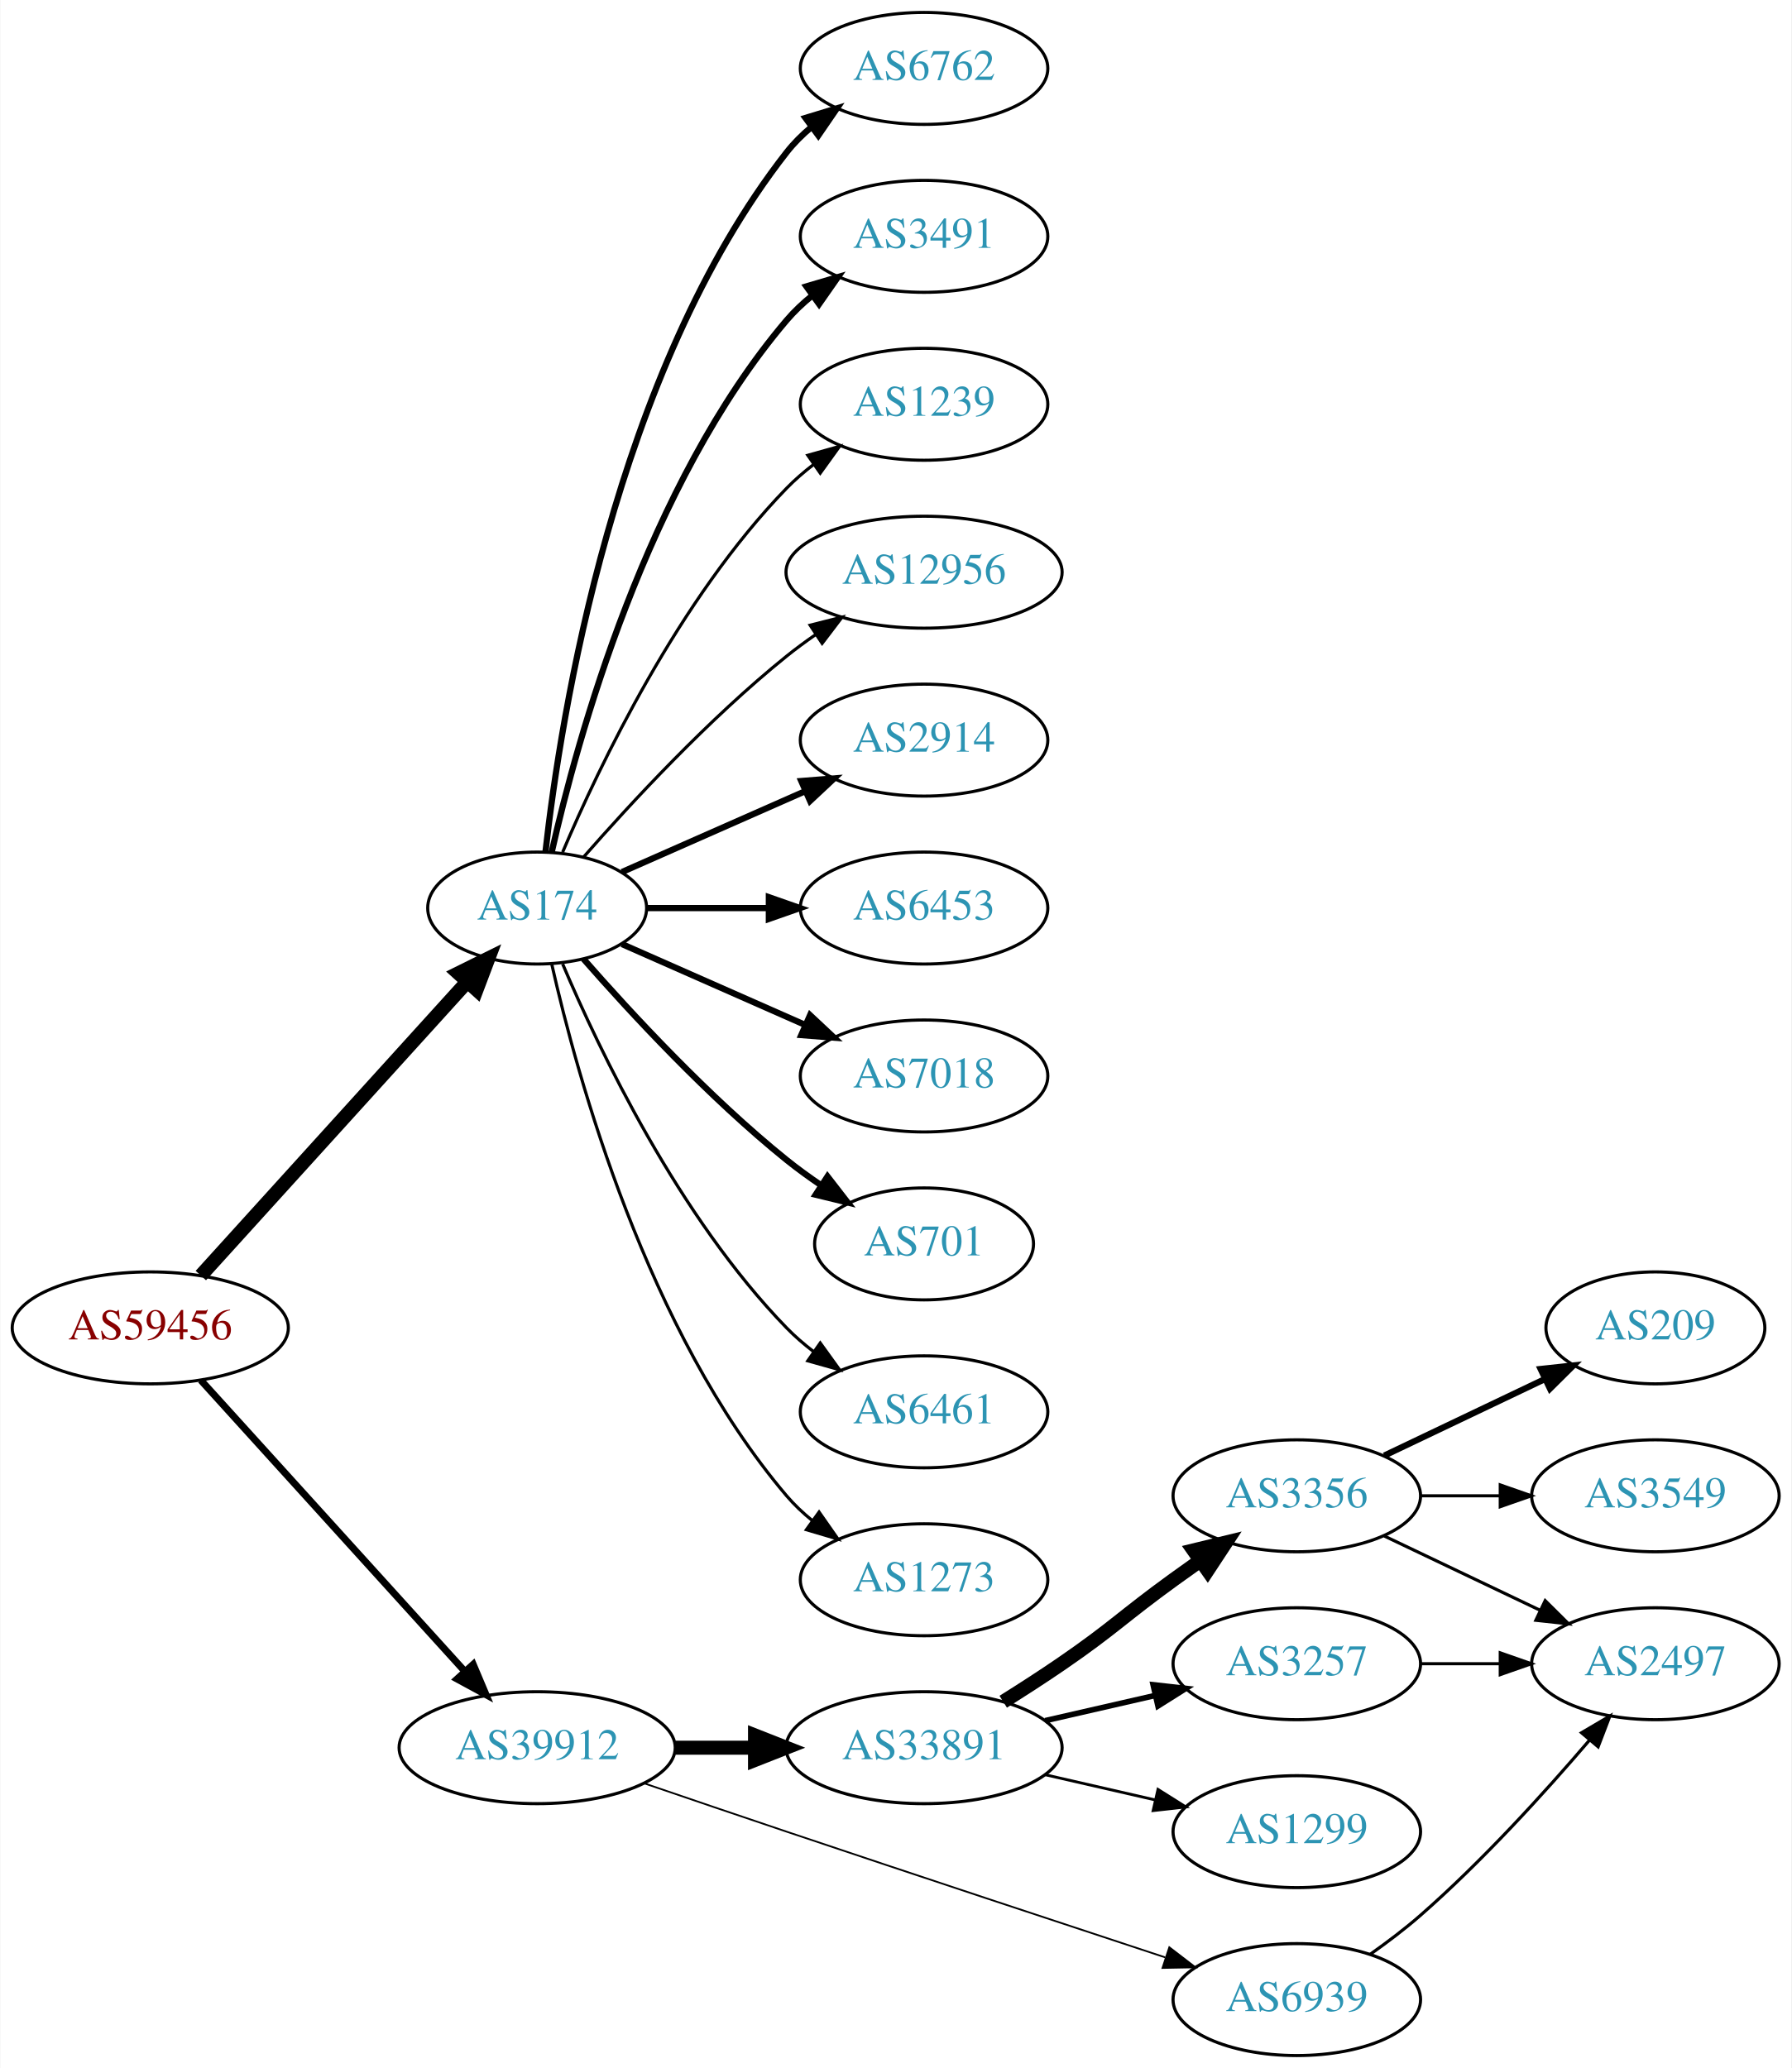
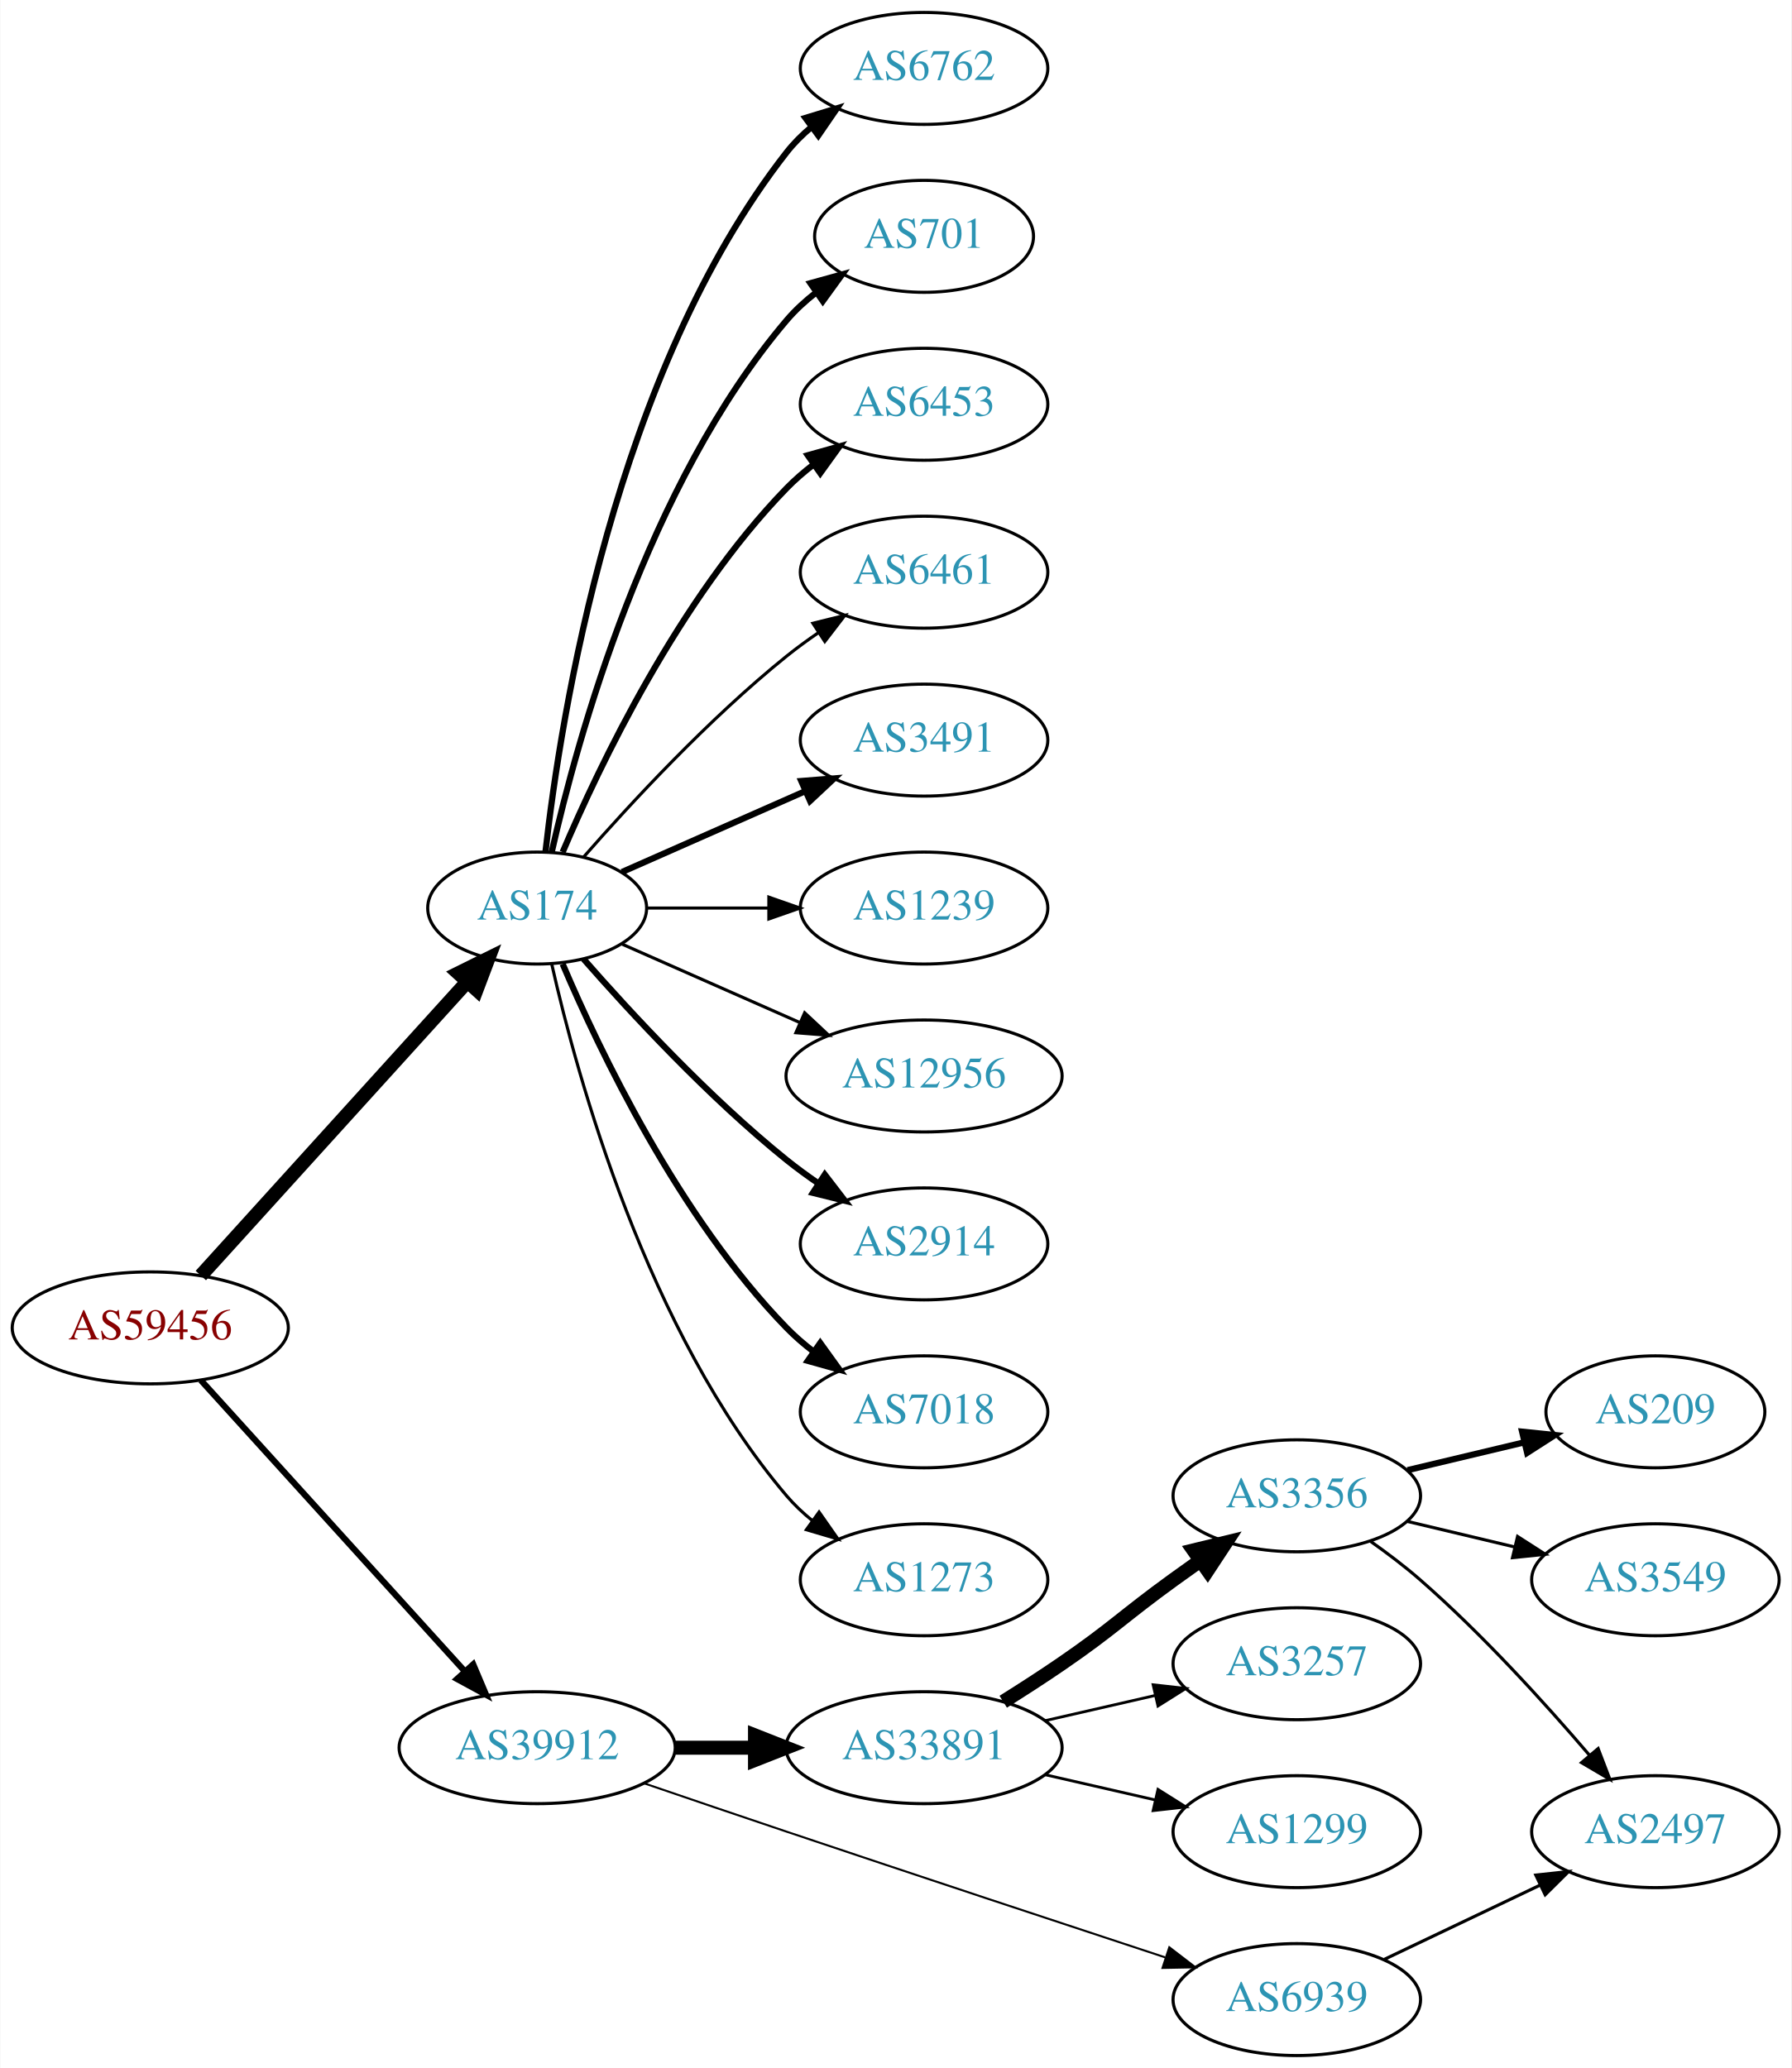
<svg xmlns="http://www.w3.org/2000/svg" xmlns:xlink="http://www.w3.org/1999/xlink" width="576pt" height="665pt" viewBox="0.00 0.00 575.76 665.00">
  <g id="graph0" class="graph" transform="scale(1 1) rotate(0) translate(4 661)">
    <polygon fill="white" stroke="none" points="-4,4 -4,-661 571.762,-661 571.762,4 -4,4" />
    <g id="node1" class="node">
      <g id="a_node1">
        <a xlink:href="/asn/59456" xlink:title="AS59456 ~ Cloud-Brokers IT-Services GmbH [AT]">
          <ellipse fill="#ffffff" stroke="black" cx="44.196" cy="-234" rx="44.393" ry="18" />
          <text text-anchor="middle" x="44.196" y="-230.3" font-family="Times,serif" font-size="14.00" fill="#880000">AS59456</text>
        </a>
      </g>
    </g>
    <g id="node2" class="node">
      <g id="a_node2">
        <a xlink:href="/asn/174" xlink:title="AS174 ~ Cogent Communications [US]">
          <ellipse fill="#ffffff" stroke="black" cx="168.588" cy="-369" rx="35.194" ry="18" />
          <text text-anchor="middle" x="168.588" y="-365.3" font-family="Times,serif" font-size="14.00" fill="#2c94b3">AS174</text>
        </a>
      </g>
    </g>
    <g id="edge1" class="edge">
      <path fill="none" stroke="black" stroke-width="4.5" d="M60.45,-250.825C82.029,-274.628 121.571,-318.242 146.111,-345.31" />
      <polygon fill="black" stroke="black" stroke-width="4.5" points="143.274,-348.043 152.908,-352.807 149.108,-342.754 143.274,-348.043" />
    </g>
    <g id="node3" class="node">
      <g id="a_node3">
        <a xlink:href="/asn/39912" xlink:title="AS39912 ~ oja.at GmbH [AT]">
          <ellipse fill="#ffffff" stroke="black" cx="168.588" cy="-99" rx="44.393" ry="18" />
          <text text-anchor="middle" x="168.588" y="-95.3" font-family="Times,serif" font-size="14.00" fill="#2c94b3">AS39912</text>
        </a>
      </g>
    </g>
    <g id="edge2" class="edge">
-       <path fill="none" stroke="black" stroke-width="2.25" d="M60.45,-217.175C81.796,-193.63 120.718,-150.698 145.31,-123.574" />
-       <polygon fill="black" stroke="black" stroke-width="2.25" points="148.019,-125.796 152.142,-116.037 142.833,-121.095 148.019,-125.796" />
+       <path fill="none" stroke="black" stroke-width="2" d="M60.45,-217.175C81.796,-193.63 120.718,-150.698 145.31,-123.574" />
+       <polygon fill="black" stroke="black" stroke-width="2" points="148.019,-125.796 152.142,-116.037 142.833,-121.095 148.019,-125.796" />
    </g>
    <g id="node4" class="node">
      <g id="a_node4">
        <a xlink:href="/asn/6762" xlink:title="AS6762 ~ TELECOM ITALIA SPARKLE S.p.A. [IT]">
          <ellipse fill="#ffffff" stroke="black" cx="292.98" cy="-639" rx="39.794" ry="18" />
          <text text-anchor="middle" x="292.98" y="-635.3" font-family="Times,serif" font-size="14.00" fill="#2c94b3">AS6762</text>
        </a>
      </g>
    </g>
    <g id="edge3" class="edge">
      <path fill="none" stroke="black" stroke-width="2" d="M171.268,-387.129C176.098,-430.368 193.439,-541.216 248.784,-612 251.099,-614.961 253.836,-617.683 256.791,-620.164" />
      <polygon fill="black" stroke="black" stroke-width="2" points="254.847,-623.078 264.982,-626.165 258.985,-617.432 254.847,-623.078" />
    </g>
    <g id="node5" class="node">
      <g id="a_node5">
-         <a xlink:href="/asn/3491" xlink:title="AS3491 ~ PCCW Global, Inc. [US]">
-           <ellipse fill="#ffffff" stroke="black" cx="292.98" cy="-585" rx="39.794" ry="18" />
-           <text text-anchor="middle" x="292.98" y="-581.3" font-family="Times,serif" font-size="14.00" fill="#2c94b3">AS3491</text>
+         <a xlink:href="/asn/701" xlink:title="AS701 ~ UUNET [US]">
+           <ellipse fill="#ffffff" stroke="black" cx="292.98" cy="-585" rx="35.194" ry="18" />
+           <text text-anchor="middle" x="292.98" y="-581.3" font-family="Times,serif" font-size="14.00" fill="#2c94b3">AS701</text>
        </a>
      </g>
    </g>
    <g id="edge4" class="edge">
-       <path fill="none" stroke="black" stroke-width="2" d="M173.282,-387.075C181.422,-423.148 203.855,-505.14 248.784,-558 251.219,-560.864 254.035,-563.521 257.04,-565.961" />
-       <polygon fill="black" stroke="black" stroke-width="2" points="255.139,-568.905 265.3,-571.906 259.228,-563.224 255.139,-568.905" />
+       <path fill="none" stroke="black" stroke-width="2" d="M173.282,-387.075C181.422,-423.148 203.855,-505.14 248.784,-558 251.555,-561.26 254.821,-564.252 258.296,-566.961" />
+       <polygon fill="black" stroke="black" stroke-width="2" points="256.44,-569.932 266.65,-572.761 260.432,-564.182 256.44,-569.932" />
    </g>
    <g id="node6" class="node">
      <g id="a_node6">
-         <a xlink:href="/asn/1239" xlink:title="AS1239 ~ Sprint [US]">
+         <a xlink:href="/asn/6453" xlink:title="AS6453 ~ TATA COMMUNICATIONS (AMERICA) INC [US]">
          <ellipse fill="#ffffff" stroke="black" cx="292.98" cy="-531" rx="39.794" ry="18" />
-           <text text-anchor="middle" x="292.98" y="-527.3" font-family="Times,serif" font-size="14.00" fill="#2c94b3">AS1239</text>
+           <text text-anchor="middle" x="292.98" y="-527.3" font-family="Times,serif" font-size="14.00" fill="#2c94b3">AS6453</text>
        </a>
      </g>
    </g>
    <g id="edge5" class="edge">
-       <path fill="none" stroke="black" d="M176.779,-386.975C188.546,-414.682 214.12,-468.348 248.784,-504 251.404,-506.695 254.345,-509.239 257.428,-511.608" />
-       <polygon fill="black" stroke="black" points="255.594,-514.597 265.796,-517.455 259.603,-508.859 255.594,-514.597" />
+       <path fill="none" stroke="black" stroke-width="2" d="M176.779,-386.975C188.546,-414.682 214.12,-468.348 248.784,-504 251.404,-506.695 254.345,-509.239 257.428,-511.608" />
+       <polygon fill="black" stroke="black" stroke-width="2" points="255.594,-514.597 265.796,-517.455 259.603,-508.859 255.594,-514.597" />
    </g>
    <g id="node7" class="node">
      <g id="a_node7">
-         <a xlink:href="/asn/12956" xlink:title="AS12956 ~ TELXIUS [ES]">
-           <ellipse fill="#ffffff" stroke="black" cx="292.98" cy="-477" rx="44.393" ry="18" />
-           <text text-anchor="middle" x="292.98" y="-473.3" font-family="Times,serif" font-size="14.00" fill="#2c94b3">AS12956</text>
+         <a xlink:href="/asn/6461" xlink:title="AS6461 ~ Zayo Bandwidth [US]">
+           <ellipse fill="#ffffff" stroke="black" cx="292.98" cy="-477" rx="39.794" ry="18" />
+           <text text-anchor="middle" x="292.98" y="-473.3" font-family="Times,serif" font-size="14.00" fill="#2c94b3">AS6461</text>
        </a>
      </g>
    </g>
    <g id="edge6" class="edge">
-       <path fill="none" stroke="black" d="M183.462,-385.345C198.532,-402.559 223.81,-429.901 248.784,-450 251.712,-452.357 254.859,-454.675 258.07,-456.902" />
-       <polygon fill="black" stroke="black" points="256.346,-459.958 266.618,-462.552 260.206,-454.118 256.346,-459.958" />
+       <path fill="none" stroke="black" d="M183.462,-385.345C198.532,-402.559 223.81,-429.901 248.784,-450 252.04,-452.62 255.565,-455.192 259.149,-457.646" />
+       <polygon fill="black" stroke="black" points="257.237,-460.577 267.522,-463.121 261.068,-454.719 257.237,-460.577" />
    </g>
    <g id="node8" class="node">
      <g id="a_node8">
-         <a xlink:href="/asn/2914" xlink:title="AS2914 ~ NTT America, Inc. [US]">
+         <a xlink:href="/asn/3491" xlink:title="AS3491 ~ PCCW Global, Inc. [US]">
          <ellipse fill="#ffffff" stroke="black" cx="292.98" cy="-423" rx="39.794" ry="18" />
-           <text text-anchor="middle" x="292.98" y="-419.3" font-family="Times,serif" font-size="14.00" fill="#2c94b3">AS2914</text>
+           <text text-anchor="middle" x="292.98" y="-419.3" font-family="Times,serif" font-size="14.00" fill="#2c94b3">AS3491</text>
        </a>
      </g>
    </g>
    <g id="edge7" class="edge">
      <path fill="none" stroke="black" stroke-width="2" d="M195.844,-380.584C213.03,-388.167 235.743,-398.188 254.777,-406.586" />
      <polygon fill="black" stroke="black" stroke-width="2" points="253.503,-409.849 264.065,-410.684 256.329,-403.445 253.503,-409.849" />
    </g>
    <g id="node9" class="node">
      <g id="a_node9">
-         <a xlink:href="/asn/6453" xlink:title="AS6453 ~ TATA COMMUNICATIONS (AMERICA) INC [US]">
+         <a xlink:href="/asn/1239" xlink:title="AS1239 ~ Sprint [US]">
          <ellipse fill="#ffffff" stroke="black" cx="292.98" cy="-369" rx="39.794" ry="18" />
-           <text text-anchor="middle" x="292.98" y="-365.3" font-family="Times,serif" font-size="14.00" fill="#2c94b3">AS6453</text>
+           <text text-anchor="middle" x="292.98" y="-365.3" font-family="Times,serif" font-size="14.00" fill="#2c94b3">AS1239</text>
        </a>
      </g>
    </g>
    <g id="edge8" class="edge">
-       <path fill="none" stroke="black" stroke-width="2" d="M204.007,-369C216.058,-369 229.834,-369 242.852,-369" />
-       <polygon fill="black" stroke="black" stroke-width="2" points="243.081,-372.5 253.081,-369 243.081,-365.5 243.081,-372.5" />
+       <path fill="none" stroke="black" d="M204.007,-369C216.058,-369 229.834,-369 242.852,-369" />
+       <polygon fill="black" stroke="black" points="243.081,-372.5 253.081,-369 243.081,-365.5 243.081,-372.5" />
    </g>
    <g id="node10" class="node">
      <g id="a_node10">
-         <a xlink:href="/asn/7018" xlink:title="AS7018 ~ AT&amp;T Services, Inc. [US]">
-           <ellipse fill="#ffffff" stroke="black" cx="292.98" cy="-315" rx="39.794" ry="18" />
-           <text text-anchor="middle" x="292.98" y="-311.3" font-family="Times,serif" font-size="14.00" fill="#2c94b3">AS7018</text>
+         <a xlink:href="/asn/12956" xlink:title="AS12956 ~ TELXIUS [ES]">
+           <ellipse fill="#ffffff" stroke="black" cx="292.98" cy="-315" rx="44.393" ry="18" />
+           <text text-anchor="middle" x="292.98" y="-311.3" font-family="Times,serif" font-size="14.00" fill="#2c94b3">AS12956</text>
        </a>
      </g>
    </g>
    <g id="edge9" class="edge">
-       <path fill="none" stroke="black" stroke-width="2" d="M195.844,-357.416C213.03,-349.833 235.743,-339.812 254.777,-331.414" />
-       <polygon fill="black" stroke="black" stroke-width="2" points="256.329,-334.555 264.065,-327.316 253.503,-328.151 256.329,-334.555" />
+       <path fill="none" stroke="black" d="M195.844,-357.416C212.549,-350.046 234.477,-340.371 253.172,-332.123" />
+       <polygon fill="black" stroke="black" points="254.593,-335.321 262.329,-328.082 251.768,-328.917 254.593,-335.321" />
    </g>
    <g id="node11" class="node">
      <g id="a_node11">
-         <a xlink:href="/asn/701" xlink:title="AS701 ~ UUNET [US]">
-           <ellipse fill="#ffffff" stroke="black" cx="292.98" cy="-261" rx="35.194" ry="18" />
-           <text text-anchor="middle" x="292.98" y="-257.3" font-family="Times,serif" font-size="14.00" fill="#2c94b3">AS701</text>
+         <a xlink:href="/asn/2914" xlink:title="AS2914 ~ NTT America, Inc. [US]">
+           <ellipse fill="#ffffff" stroke="black" cx="292.98" cy="-261" rx="39.794" ry="18" />
+           <text text-anchor="middle" x="292.98" y="-257.3" font-family="Times,serif" font-size="14.00" fill="#2c94b3">AS2914</text>
        </a>
      </g>
    </g>
    <g id="edge10" class="edge">
-       <path fill="none" stroke="black" stroke-width="2" d="M183.462,-352.655C198.532,-335.441 223.81,-308.099 248.784,-288 252.289,-285.179 256.107,-282.413 259.975,-279.792" />
-       <polygon fill="black" stroke="black" stroke-width="2" points="261.933,-282.694 268.421,-274.318 258.126,-276.82 261.933,-282.694" />
+       <path fill="none" stroke="black" stroke-width="2" d="M183.462,-352.655C198.532,-335.441 223.81,-308.099 248.784,-288 252.04,-285.38 255.565,-282.808 259.149,-280.354" />
+       <polygon fill="black" stroke="black" stroke-width="2" points="261.068,-283.281 267.522,-274.879 257.237,-277.423 261.068,-283.281" />
    </g>
    <g id="node12" class="node">
      <g id="a_node12">
-         <a xlink:href="/asn/6461" xlink:title="AS6461 ~ Zayo Bandwidth [US]">
+         <a xlink:href="/asn/7018" xlink:title="AS7018 ~ AT&amp;T Services, Inc. [US]">
          <ellipse fill="#ffffff" stroke="black" cx="292.98" cy="-207" rx="39.794" ry="18" />
-           <text text-anchor="middle" x="292.98" y="-203.3" font-family="Times,serif" font-size="14.00" fill="#2c94b3">AS6461</text>
+           <text text-anchor="middle" x="292.98" y="-203.3" font-family="Times,serif" font-size="14.00" fill="#2c94b3">AS7018</text>
        </a>
      </g>
    </g>
    <g id="edge11" class="edge">
-       <path fill="none" stroke="black" d="M176.779,-351.025C188.546,-323.318 214.12,-269.652 248.784,-234 251.404,-231.305 254.345,-228.761 257.428,-226.392" />
-       <polygon fill="black" stroke="black" points="259.603,-229.141 265.796,-220.545 255.594,-223.403 259.603,-229.141" />
+       <path fill="none" stroke="black" stroke-width="2" d="M176.779,-351.025C188.546,-323.318 214.12,-269.652 248.784,-234 251.404,-231.305 254.345,-228.761 257.428,-226.392" />
+       <polygon fill="black" stroke="black" stroke-width="2" points="259.603,-229.141 265.796,-220.545 255.594,-223.403 259.603,-229.141" />
    </g>
    <g id="node13" class="node">
      <g id="a_node13">
        <a xlink:href="/asn/1273" xlink:title="AS1273 ~ Vodafone Group PLC [EU]">
          <ellipse fill="#ffffff" stroke="black" cx="292.98" cy="-153" rx="39.794" ry="18" />
          <text text-anchor="middle" x="292.98" y="-149.3" font-family="Times,serif" font-size="14.00" fill="#2c94b3">AS1273</text>
        </a>
      </g>
    </g>
    <g id="edge12" class="edge">
      <path fill="none" stroke="black" d="M173.282,-350.925C181.422,-314.852 203.855,-232.86 248.784,-180 251.219,-177.136 254.035,-174.479 257.04,-172.039" />
      <polygon fill="black" stroke="black" points="259.228,-174.776 265.3,-166.094 255.139,-169.095 259.228,-174.776" />
    </g>
    <g id="node14" class="node">
      <g id="a_node14">
        <a xlink:href="/asn/33891" xlink:title="AS33891 ~ CORE-BACKBONE GMBH GLOBAL NETWORK [DE]">
          <ellipse fill="#ffffff" stroke="black" cx="292.98" cy="-99" rx="44.393" ry="18" />
          <text text-anchor="middle" x="292.98" y="-95.3" font-family="Times,serif" font-size="14.00" fill="#2c94b3">AS33891</text>
        </a>
      </g>
    </g>
    <g id="edge13" class="edge">
      <path fill="none" stroke="black" stroke-width="4.5" d="M213.084,-99C221.29,-99 229.961,-99 238.434,-99" />
      <polygon fill="black" stroke="black" stroke-width="4.5" points="238.625,-102.938 248.625,-99 238.625,-95.063 238.625,-102.938" />
    </g>
    <g id="node15" class="node">
      <g id="a_node15">
        <a xlink:href="/asn/6939" xlink:title="AS6939 ~ Hurricane Electric LLC [US]">
          <ellipse fill="#ffffff" stroke="black" cx="412.823" cy="-18" rx="39.794" ry="18" />
          <text text-anchor="middle" x="412.823" y="-14.3" font-family="Times,serif" font-size="14.00" fill="#2c94b3">AS6939</text>
        </a>
      </g>
    </g>
    <g id="edge14" class="edge">
-       <path fill="none" stroke="black" stroke-width="0.562" d="M203.092,-87.506C217.19,-82.687 233.775,-77.044 248.784,-72 290.152,-58.098 337.509,-42.442 370.486,-31.581" />
-       <polygon fill="black" stroke="black" stroke-width="0.562" points="371.831,-34.823 380.236,-28.372 369.643,-28.174 371.831,-34.823" />
+       <path fill="none" stroke="black" stroke-width="0.643" d="M203.092,-87.506C217.19,-82.687 233.775,-77.044 248.784,-72 290.152,-58.098 337.509,-42.442 370.486,-31.581" />
+       <polygon fill="black" stroke="black" stroke-width="0.643" points="371.831,-34.823 380.236,-28.372 369.643,-28.174 371.831,-34.823" />
    </g>
    <g id="node16" class="node">
      <g id="a_node16">
        <a xlink:href="/asn/3356" xlink:title="AS3356 ~ Level 3 Parent, LLC [US]">
          <ellipse fill="#ffffff" stroke="black" cx="412.823" cy="-180" rx="39.794" ry="18" />
          <text text-anchor="middle" x="412.823" y="-176.3" font-family="Times,serif" font-size="14.00" fill="#2c94b3">AS3356</text>
        </a>
      </g>
    </g>
    <g id="edge15" class="edge">
      <path fill="none" stroke="black" stroke-width="4.5" d="M318.431,-113.78C324.614,-117.655 331.196,-121.899 337.176,-126 353.671,-137.311 356.977,-141.271 373.176,-153 375.98,-155.029 378.911,-157.125 381.852,-159.21" />
      <polygon fill="black" stroke="black" stroke-width="4.5" points="379.622,-162.455 390.066,-164.991 384.154,-156.015 379.622,-162.455" />
    </g>
    <g id="node17" class="node">
      <g id="a_node17">
        <a xlink:href="/asn/3257" xlink:title="AS3257 ~ GTT [DE]">
          <ellipse fill="#ffffff" stroke="black" cx="412.823" cy="-126" rx="39.794" ry="18" />
          <text text-anchor="middle" x="412.823" y="-122.3" font-family="Times,serif" font-size="14.00" fill="#2c94b3">AS3257</text>
        </a>
      </g>
    </g>
    <g id="edge16" class="edge">
-       <path fill="none" stroke="black" stroke-width="1.8" d="M331.915,-107.692C343.156,-110.267 355.568,-113.111 367.192,-115.774" />
-       <polygon fill="black" stroke="black" stroke-width="1.8" points="366.624,-119.235 377.153,-118.057 368.188,-112.412 366.624,-119.235" />
+       <path fill="none" stroke="black" stroke-width="0.9" d="M331.915,-107.692C343.156,-110.267 355.568,-113.111 367.192,-115.774" />
+       <polygon fill="black" stroke="black" stroke-width="0.9" points="366.624,-119.235 377.153,-118.057 368.188,-112.412 366.624,-119.235" />
    </g>
    <g id="node18" class="node">
      <g id="a_node18">
        <a xlink:href="/asn/1299" xlink:title="AS1299 ~ Telia Carrier [EU]">
          <ellipse fill="#ffffff" stroke="black" cx="412.823" cy="-72" rx="39.794" ry="18" />
          <text text-anchor="middle" x="412.823" y="-68.3" font-family="Times,serif" font-size="14.00" fill="#2c94b3">AS1299</text>
        </a>
      </g>
    </g>
    <g id="edge17" class="edge">
      <path fill="none" stroke="black" stroke-width="0.9" d="M331.915,-90.308C343.156,-87.733 355.568,-84.889 367.192,-82.226" />
      <polygon fill="black" stroke="black" stroke-width="0.9" points="368.188,-85.588 377.153,-79.944 366.624,-78.765 368.188,-85.588" />
    </g>
-     <g id="node21" class="node">
-       <g id="a_node21">
+     <g id="node20" class="node">
+       <g id="a_node20">
        <a xlink:href="/asn/2497" xlink:title="AS2497 ~ Internet Initiative Japan Inc. [JP]">
-           <ellipse fill="#ffffff" stroke="black" cx="528.116" cy="-126" rx="39.794" ry="18" />
-           <text text-anchor="middle" x="528.116" y="-122.3" font-family="Times,serif" font-size="14.00" fill="#2c94b3">AS2497</text>
-         </a>
-       </g>
-     </g>
-     <g id="edge22" class="edge">
-       <path fill="none" stroke="black" d="M436.514,-32.63C441.915,-36.44 447.538,-40.692 452.469,-45 472.396,-62.407 492.588,-84.659 506.938,-101.433" />
-       <polygon fill="black" stroke="black" points="504.358,-103.804 513.486,-109.183 509.705,-99.286 504.358,-103.804" />
+           <ellipse fill="#ffffff" stroke="black" cx="528.116" cy="-72" rx="39.794" ry="18" />
+           <text text-anchor="middle" x="528.116" y="-68.3" font-family="Times,serif" font-size="14.00" fill="#2c94b3">AS2497</text>
+         </a>
+       </g>
+     </g>
+     <g id="edge21" class="edge">
+       <path fill="none" stroke="black" d="M440.959,-30.934C455.953,-38.081 474.774,-47.052 490.998,-54.785" />
+       <polygon fill="black" stroke="black" points="489.668,-58.028 500.201,-59.171 492.68,-51.709 489.668,-58.028" />
    </g>
    <g id="node19" class="node">
      <g id="a_node19">
        <a xlink:href="/asn/209" xlink:title="AS209 ~ CenturyLink Communications, LLC [US]">
-           <ellipse fill="#ffffff" stroke="black" cx="528.116" cy="-234" rx="35.194" ry="18" />
-           <text text-anchor="middle" x="528.116" y="-230.3" font-family="Times,serif" font-size="14.00" fill="#2c94b3">AS209</text>
+           <ellipse fill="#ffffff" stroke="black" cx="528.116" cy="-207" rx="35.194" ry="18" />
+           <text text-anchor="middle" x="528.116" y="-203.3" font-family="Times,serif" font-size="14.00" fill="#2c94b3">AS209</text>
        </a>
      </g>
    </g>
    <g id="edge18" class="edge">
-       <path fill="none" stroke="black" stroke-width="2" d="M440.959,-192.934C456.391,-200.29 475.877,-209.577 492.412,-217.459" />
-       <polygon fill="black" stroke="black" stroke-width="2" points="491.221,-220.768 501.754,-221.911 494.232,-214.449 491.221,-220.768" />
-     </g>
-     <g id="node20" class="node">
-       <g id="a_node20">
+       <path fill="none" stroke="black" stroke-width="2" d="M448.43,-188.248C460.225,-191.058 473.529,-194.229 485.797,-197.153" />
+       <polygon fill="black" stroke="black" stroke-width="2" points="485.263,-200.624 495.802,-199.537 486.886,-193.814 485.263,-200.624" />
+     </g>
+     <g id="edge19" class="edge">
+       <path fill="none" stroke="black" d="M436.514,-165.37C441.915,-161.56 447.538,-157.308 452.469,-153 472.396,-135.593 492.588,-113.342 506.938,-96.567" />
+       <polygon fill="black" stroke="black" points="509.705,-98.714 513.486,-88.817 504.358,-94.196 509.705,-98.714" />
+     </g>
+     <g id="node21" class="node">
+       <g id="a_node21">
        <a xlink:href="/asn/3549" xlink:title="AS3549 ~ Level 3 Parent, LLC [US]">
-           <ellipse fill="#ffffff" stroke="black" cx="528.116" cy="-180" rx="39.794" ry="18" />
-           <text text-anchor="middle" x="528.116" y="-176.3" font-family="Times,serif" font-size="14.00" fill="#2c94b3">AS3549</text>
-         </a>
-       </g>
-     </g>
-     <g id="edge19" class="edge">
-       <path fill="none" stroke="black" d="M452.495,-180C460.698,-180 469.462,-180 477.994,-180" />
-       <polygon fill="black" stroke="black" points="478.233,-183.5 488.233,-180 478.233,-176.5 478.233,-183.5" />
+           <ellipse fill="#ffffff" stroke="black" cx="528.116" cy="-153" rx="39.794" ry="18" />
+           <text text-anchor="middle" x="528.116" y="-149.3" font-family="Times,serif" font-size="14.00" fill="#2c94b3">AS3549</text>
+         </a>
+       </g>
    </g>
    <g id="edge20" class="edge">
-       <path fill="none" stroke="black" d="M440.959,-167.066C455.953,-159.919 474.774,-150.948 490.998,-143.215" />
-       <polygon fill="black" stroke="black" points="492.68,-146.291 500.201,-138.829 489.668,-139.972 492.68,-146.291" />
-     </g>
-     <g id="edge21" class="edge">
-       <path fill="none" stroke="black" d="M452.495,-126C460.698,-126 469.462,-126 477.994,-126" />
-       <polygon fill="black" stroke="black" points="478.233,-129.5 488.233,-126 478.233,-122.5 478.233,-129.5" />
+       <path fill="none" stroke="black" d="M448.43,-171.752C459.301,-169.162 471.456,-166.265 482.898,-163.538" />
+       <polygon fill="black" stroke="black" points="483.804,-166.92 492.721,-161.197 482.182,-160.111 483.804,-166.92" />
    </g>
  </g>
</svg>
